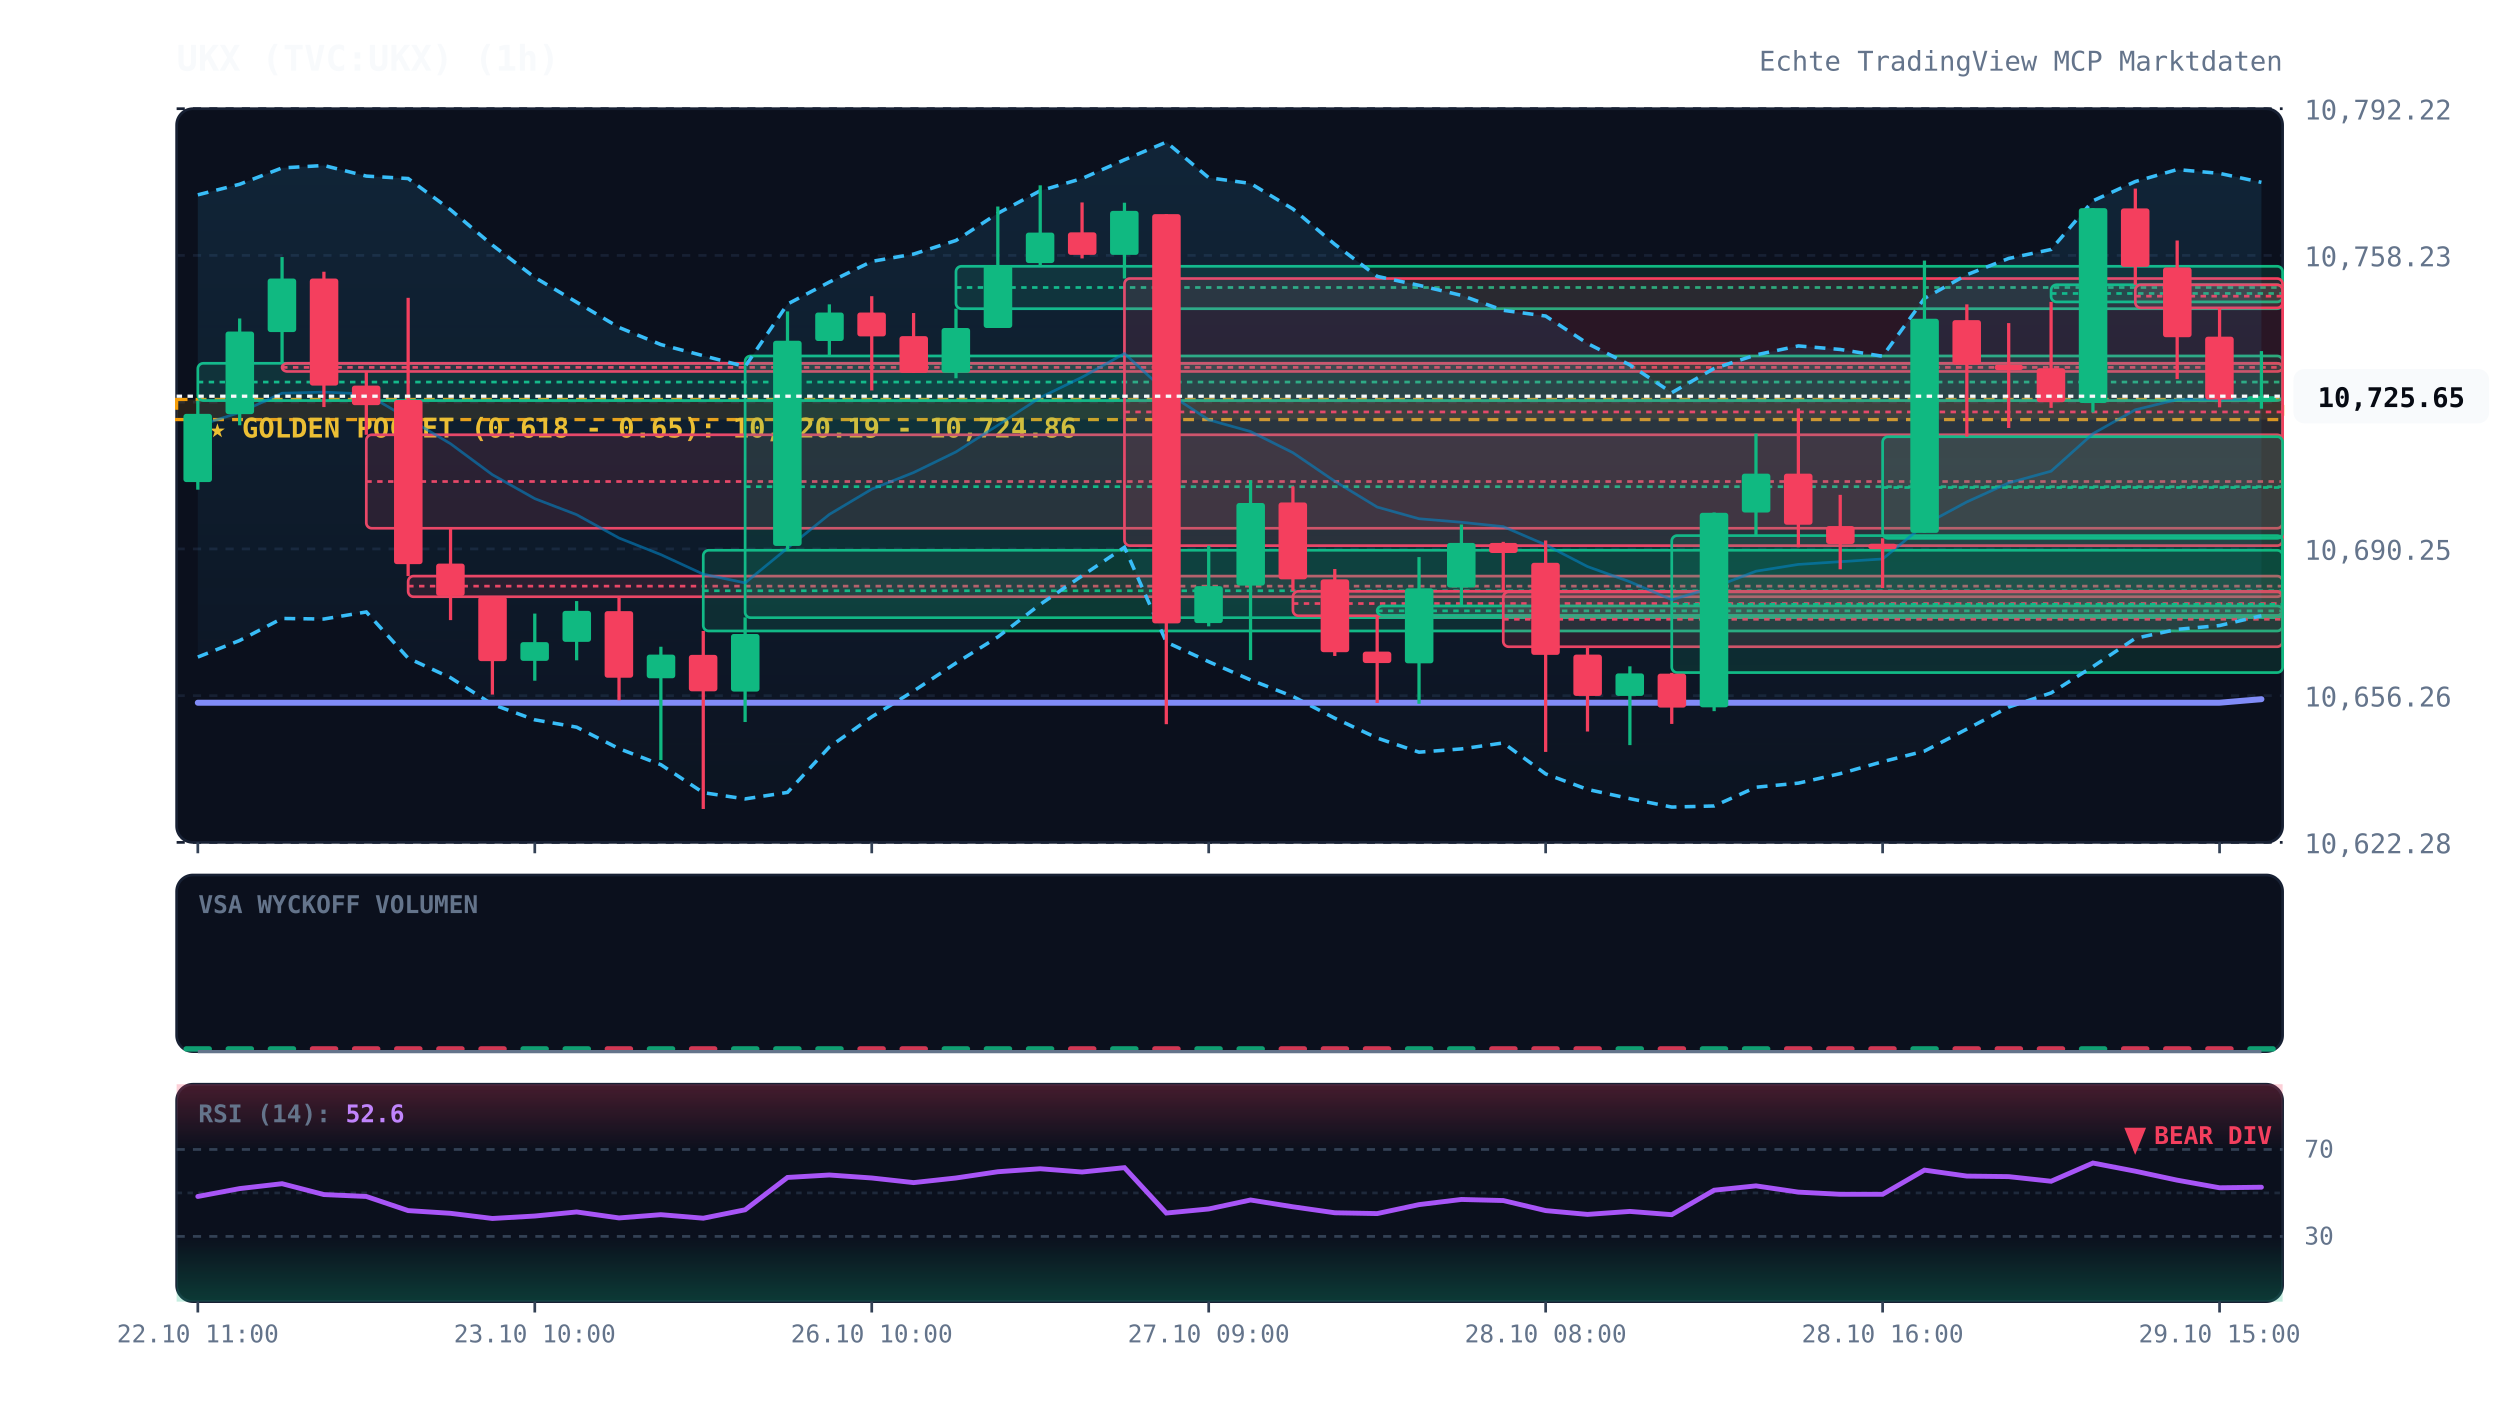
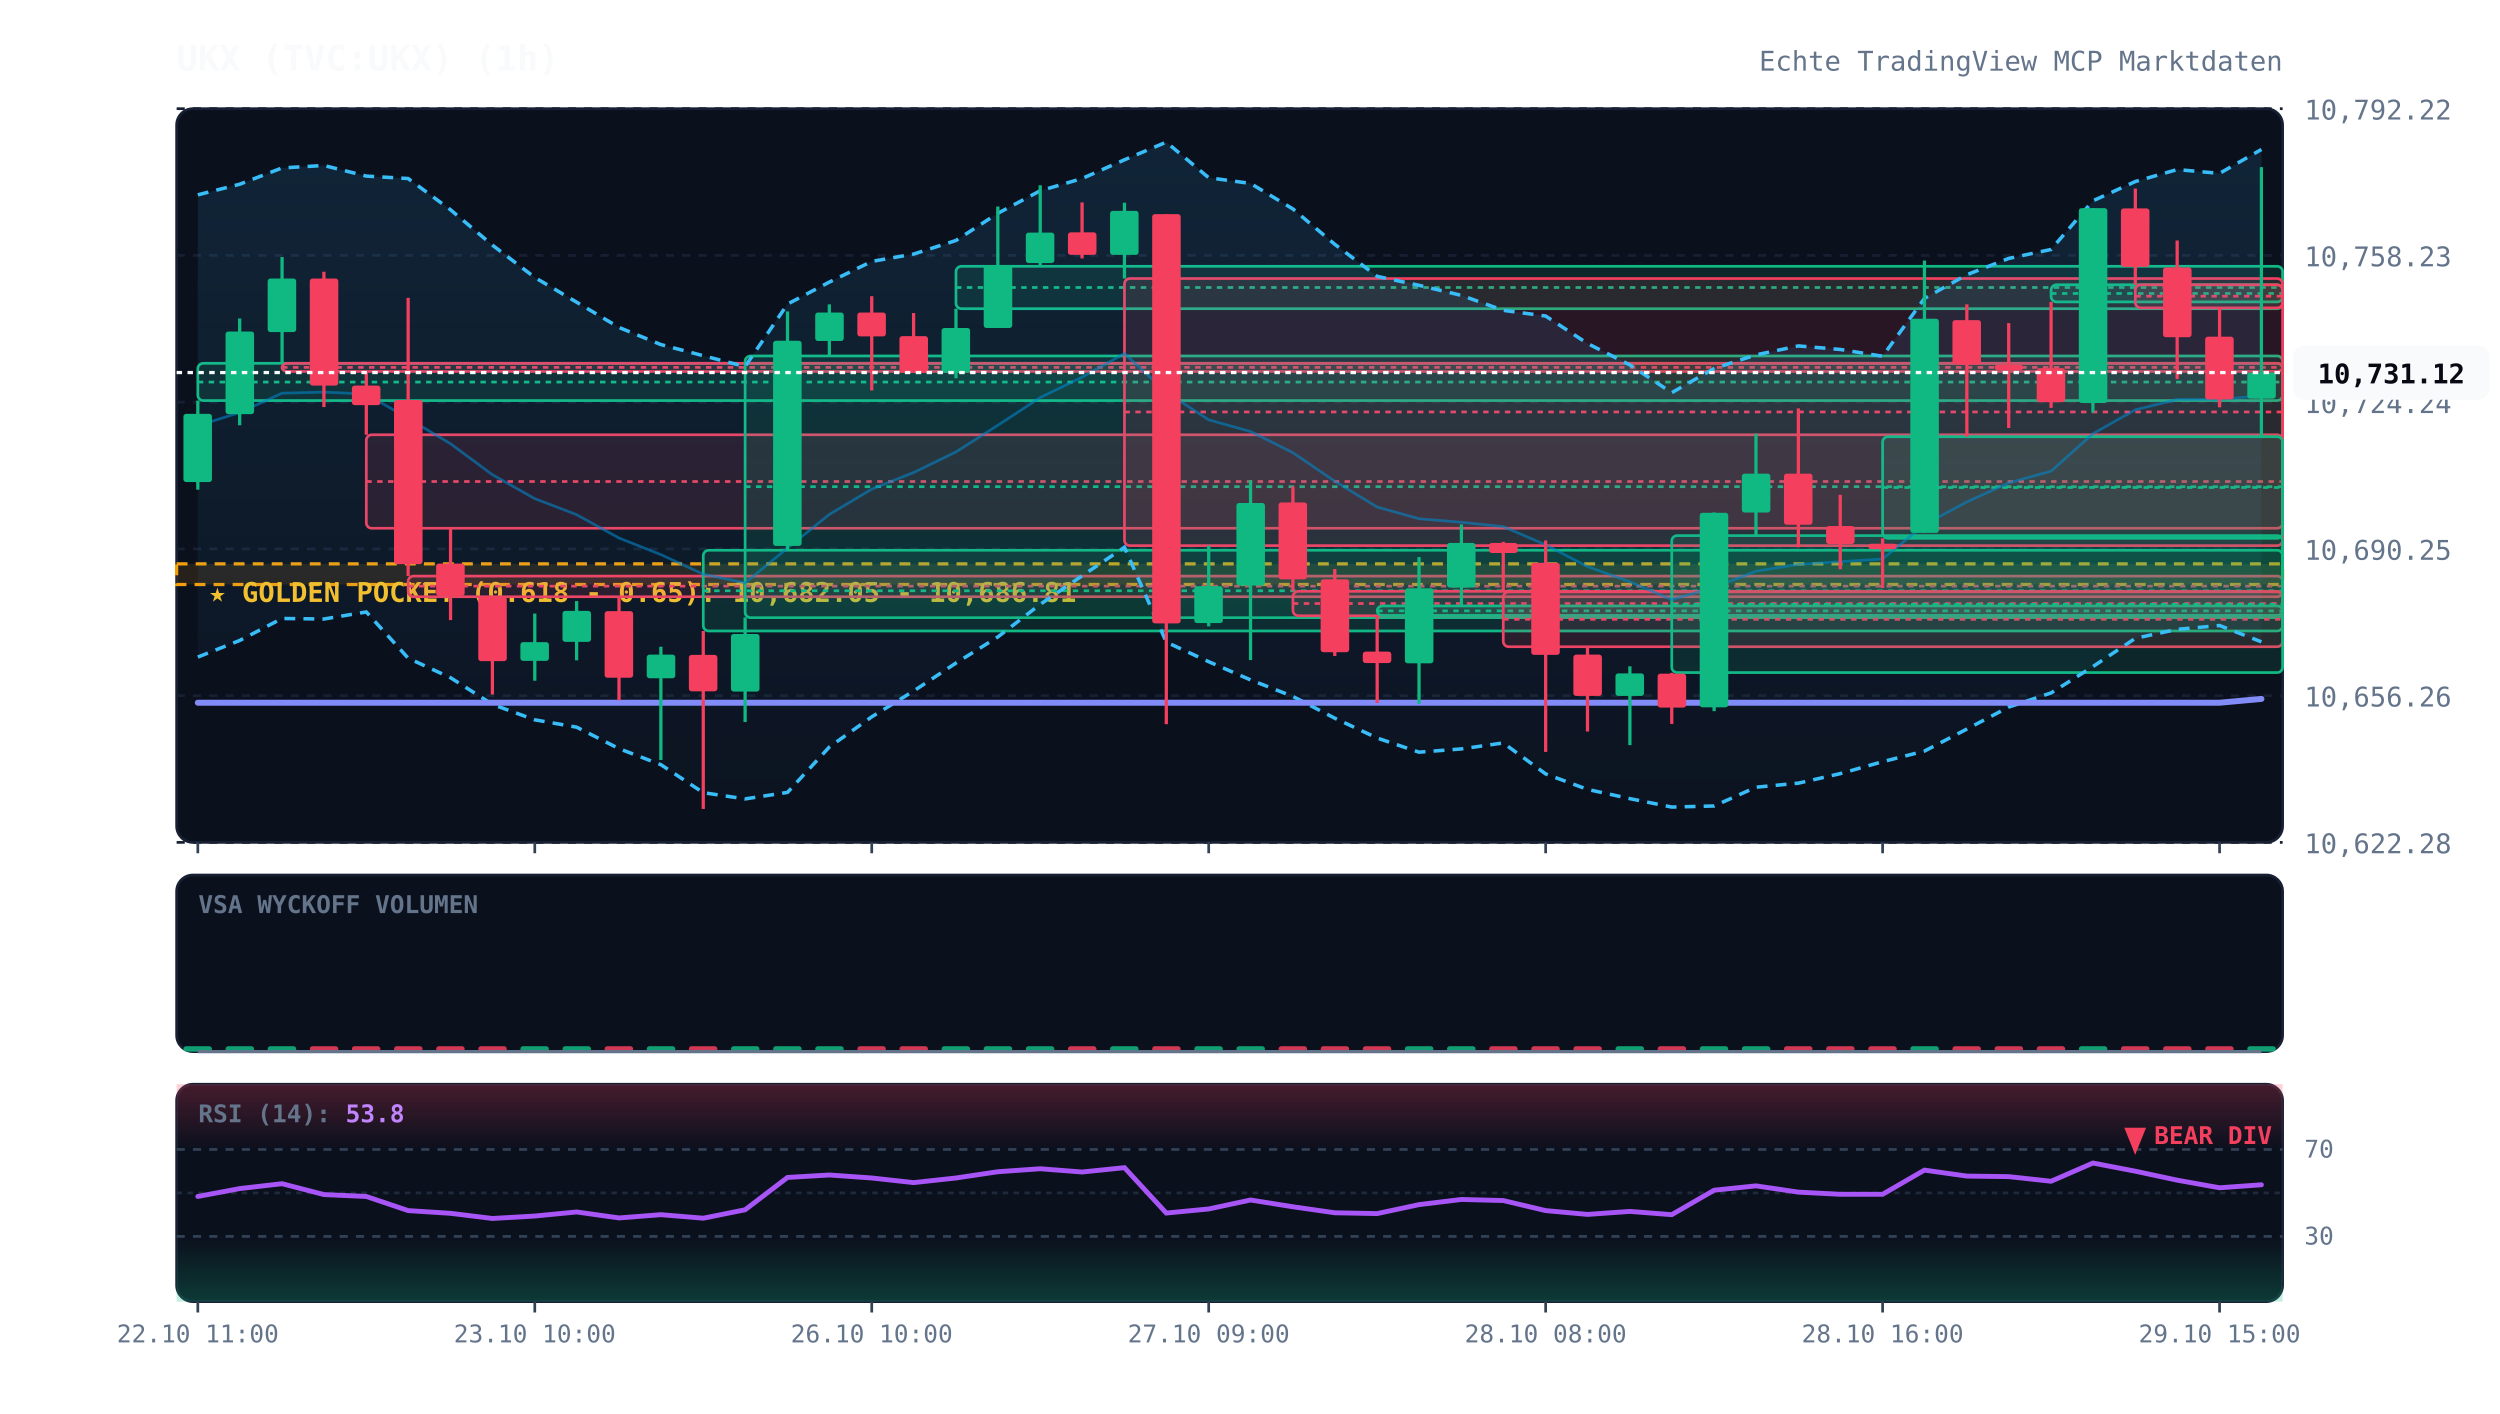
<svg xmlns="http://www.w3.org/2000/svg" viewBox="0 0 920 520" width="100%" height="100%" style="background:#070a13; font-family:'JetBrains Mono', monospace;">
  <defs>
    <linearGradient id="cloud-grad" x1="0%" y1="0%" x2="0%" y2="100%">
      <stop offset="0%" stop-color="#38bdf8" stop-opacity="0.12" />
      <stop offset="100%" stop-color="#38bdf8" stop-opacity="0.02" />
    </linearGradient>
    <linearGradient id="rsi-overbought" x1="0%" y1="0%" x2="0%" y2="100%">
      <stop offset="0%" stop-color="#f43f5e" stop-opacity="0.25" />
      <stop offset="100%" stop-color="#f43f5e" stop-opacity="0.0" />
    </linearGradient>
    <linearGradient id="rsi-oversold" x1="0%" y1="0%" x2="0%" y2="100%">
      <stop offset="0%" stop-color="#10b981" stop-opacity="0.0" />
      <stop offset="100%" stop-color="#10b981" stop-opacity="0.25" />
    </linearGradient>
  </defs>
  <rect x="65" y="40" width="775" height="270" fill="#0b101d" rx="6" stroke="#172033" stroke-width="1" />
  <rect x="65" y="322" width="775" height="65" fill="#0b101d" rx="6" stroke="#172033" stroke-width="1" />
  <rect x="65" y="399" width="775" height="80" fill="#0b101d" rx="6" stroke="#172033" stroke-width="1" />
  <line x1="65" y1="310.0" x2="840" y2="310.0" stroke="#172033" stroke-dasharray="3,3" stroke-width="1" />
  <text x="848" y="314.0" fill="#64748b" font-size="10" text-anchor="start">10,622.28</text>
  <line x1="65" y1="256.0" x2="840" y2="256.0" stroke="#172033" stroke-dasharray="3,3" stroke-width="1" />
  <text x="848" y="260.0" fill="#64748b" font-size="10" text-anchor="start">10,656.26</text>
  <line x1="65" y1="202.0" x2="840" y2="202.0" stroke="#172033" stroke-dasharray="3,3" stroke-width="1" />
  <text x="848" y="206.0" fill="#64748b" font-size="10" text-anchor="start">10,690.25</text>
  <line x1="65" y1="148.0" x2="840" y2="148.0" stroke="#172033" stroke-dasharray="3,3" stroke-width="1" />
  <text x="848" y="152.0" fill="#64748b" font-size="10" text-anchor="start">10,724.24</text>
  <line x1="65" y1="94.0" x2="840" y2="94.0" stroke="#172033" stroke-dasharray="3,3" stroke-width="1" />
  <text x="848" y="98.0" fill="#64748b" font-size="10" text-anchor="start">10,758.23</text>
  <line x1="65" y1="40.0" x2="840" y2="40.0" stroke="#172033" stroke-dasharray="3,3" stroke-width="1" />
  <text x="848" y="44.0" fill="#64748b" font-size="10" text-anchor="start">10,792.22</text>
-   <rect x="65" y="147.0" width="775" height="7.4" fill="rgba(245, 158, 11, 0.12)" stroke="#f59e0b" stroke-dasharray="4,3" stroke-width="1.2" />
-   <text x="77" y="161.0" fill="#fbbf24" font-size="10" font-weight="bold">★ GOLDEN POCKET (0.618 - 0.65): 10,720.19 - 10,724.86</text>
+   <rect x="65" y="207.5" width="775" height="7.6" fill="rgba(245, 158, 11, 0.12)" stroke="#f59e0b" stroke-dasharray="4,3" stroke-width="1.2" />
+   <text x="77" y="221.5" fill="#fbbf24" font-size="10" font-weight="bold">★ GOLDEN POCKET (0.618 - 0.65): 10,682.05 - 10,686.81</text>
  <rect x="72.8" y="133.7" width="767.2" height="13.7" fill="rgba(16, 185, 129, 0.13)" stroke="#10b981" stroke-width="1" rx="2" />
  <line x1="72.8" y1="140.6" x2="840" y2="140.6" stroke="#10b981" stroke-dasharray="2,2" stroke-width="1" />
  <rect x="103.8" y="133.7" width="736.2" height="3.0" fill="rgba(244, 63, 94, 0.13)" stroke="#f43f5e" stroke-width="1" rx="2" />
  <line x1="103.8" y1="135.2" x2="840" y2="135.2" stroke="#f43f5e" stroke-dasharray="2,2" stroke-width="1" />
  <rect x="134.8" y="160.0" width="705.2" height="34.4" fill="rgba(244, 63, 94, 0.13)" stroke="#f43f5e" stroke-width="1" rx="2" />
  <line x1="134.8" y1="177.2" x2="840" y2="177.2" stroke="#f43f5e" stroke-dasharray="2,2" stroke-width="1" />
  <rect x="150.2" y="212.0" width="689.8" height="7.6" fill="rgba(244, 63, 94, 0.13)" stroke="#f43f5e" stroke-width="1" rx="2" />
  <line x1="150.2" y1="215.7" x2="840" y2="215.7" stroke="#f43f5e" stroke-dasharray="2,2" stroke-width="1" />
  <rect x="258.8" y="202.5" width="581.2" height="29.7" fill="rgba(16, 185, 129, 0.13)" stroke="#10b981" stroke-width="1" rx="2" />
  <line x1="258.8" y1="217.4" x2="840" y2="217.4" stroke="#10b981" stroke-dasharray="2,2" stroke-width="1" />
  <rect x="274.2" y="131.0" width="565.8" height="96.3" fill="rgba(16, 185, 129, 0.13)" stroke="#10b981" stroke-width="1" rx="2" />
  <line x1="274.2" y1="179.1" x2="840" y2="179.1" stroke="#10b981" stroke-dasharray="2,2" stroke-width="1" />
  <rect x="351.8" y="98.0" width="488.2" height="15.6" fill="rgba(16, 185, 129, 0.13)" stroke="#10b981" stroke-width="1" rx="2" />
  <line x1="351.8" y1="105.8" x2="840" y2="105.8" stroke="#10b981" stroke-dasharray="2,2" stroke-width="1" />
  <rect x="413.8" y="102.5" width="426.2" height="98.3" fill="rgba(244, 63, 94, 0.13)" stroke="#f43f5e" stroke-width="1" rx="2" />
  <line x1="413.8" y1="151.6" x2="840" y2="151.6" stroke="#f43f5e" stroke-dasharray="2,2" stroke-width="1" />
  <rect x="475.8" y="217.6" width="364.2" height="9.0" fill="rgba(244, 63, 94, 0.13)" stroke="#f43f5e" stroke-width="1" rx="2" />
  <line x1="475.8" y1="222.1" x2="840" y2="222.1" stroke="#f43f5e" stroke-dasharray="2,2" stroke-width="1" />
  <rect x="506.8" y="223.0" width="333.2" height="3.5" fill="rgba(16, 185, 129, 0.13)" stroke="#10b981" stroke-width="1" rx="2" />
  <line x1="506.8" y1="224.8" x2="840" y2="224.8" stroke="#10b981" stroke-dasharray="2,2" stroke-width="1" />
  <rect x="553.2" y="217.8" width="286.8" height="20.2" fill="rgba(244, 63, 94, 0.13)" stroke="#f43f5e" stroke-width="1" rx="2" />
  <line x1="553.2" y1="227.9" x2="840" y2="227.9" stroke="#f43f5e" stroke-dasharray="2,2" stroke-width="1" />
  <rect x="615.2" y="197.1" width="224.8" height="50.4" fill="rgba(16, 185, 129, 0.13)" stroke="#10b981" stroke-width="1" rx="2" />
  <line x1="615.2" y1="222.4" x2="840" y2="222.4" stroke="#10b981" stroke-dasharray="2,2" stroke-width="1" />
  <rect x="692.8" y="160.7" width="147.2" height="37.4" fill="rgba(16, 185, 129, 0.13)" stroke="#10b981" stroke-width="1" rx="2" />
  <line x1="692.8" y1="179.4" x2="840" y2="179.4" stroke="#10b981" stroke-dasharray="2,2" stroke-width="1" />
  <rect x="754.8" y="104.8" width="85.2" height="6.3" fill="rgba(16, 185, 129, 0.13)" stroke="#10b981" stroke-width="1" rx="2" />
  <line x1="754.8" y1="108.0" x2="840" y2="108.0" stroke="#10b981" stroke-dasharray="2,2" stroke-width="1" />
  <rect x="785.8" y="104.8" width="54.2" height="8.5" fill="rgba(244, 63, 94, 0.13)" stroke="#f43f5e" stroke-width="1" rx="2" />
  <line x1="785.8" y1="109.0" x2="840" y2="109.0" stroke="#f43f5e" stroke-dasharray="2,2" stroke-width="1" />
-   <polygon points="72.8,71.7 88.2,67.8 103.8,61.8 119.2,60.9 134.8,64.8 150.2,65.7 165.8,77.2 181.2,90.2 196.8,102.1 212.2,111.2 227.8,120.5 243.2,126.8 258.8,130.9 274.2,134.9 289.8,111.9 305.2,103.8 320.8,96.2 336.2,93.5 351.8,88.5 367.2,78.5 382.8,70.2 398.2,65.7 413.8,58.8 429.2,52.3 444.8,65.4 460.2,67.5 475.8,76.9 491.2,89.9 506.8,101.7 522.2,105.0 537.8,108.7 553.2,114.2 568.8,116.3 584.2,126.4 599.8,134.3 615.2,144.5 630.8,135.6 646.2,130.6 661.8,127.3 677.2,128.6 692.8,131.1 708.2,109.8 723.8,101.1 739.2,95.1 754.8,91.8 770.2,73.9 785.8,66.8 801.2,62.4 816.8,63.8 832.2,67.1 832.2,226.6 816.8,230.2 801.2,231.6 785.8,234.9 770.2,245.3 754.8,255.0 739.2,260.2 723.8,268.3 708.2,276.4 692.8,280.3 677.2,284.7 661.8,288.2 646.2,289.7 630.8,296.6 615.2,297.0 599.8,293.9 584.2,290.5 568.8,284.8 553.2,273.4 537.8,275.6 522.2,276.8 506.8,271.6 491.2,264.3 475.8,256.3 460.2,250.2 444.8,243.5 429.2,236.3 413.8,201.4 398.2,211.9 382.8,222.4 367.2,234.4 351.8,244.0 336.2,254.3 320.8,263.8 305.2,274.9 289.8,291.6 274.2,294.0 258.8,291.7 243.2,281.4 227.8,275.5 212.2,267.6 196.8,264.9 181.2,259.2 165.8,249.4 150.2,242.2 134.8,225.2 119.2,227.8 103.8,227.6 88.2,235.7 72.8,241.8" fill="url(#cloud-grad)" />
-   <polyline points="72.8,71.7 88.2,67.8 103.8,61.8 119.2,60.9 134.8,64.8 150.2,65.7 165.8,77.2 181.2,90.2 196.8,102.1 212.2,111.2 227.8,120.5 243.2,126.8 258.8,130.9 274.2,134.9 289.8,111.9 305.2,103.8 320.8,96.2 336.2,93.5 351.8,88.5 367.2,78.5 382.8,70.2 398.2,65.7 413.8,58.8 429.2,52.3 444.8,65.4 460.2,67.5 475.8,76.9 491.2,89.9 506.8,101.7 522.2,105.0 537.8,108.7 553.2,114.2 568.8,116.3 584.2,126.4 599.8,134.3 615.2,144.5 630.8,135.6 646.2,130.6 661.8,127.3 677.2,128.6 692.8,131.1 708.2,109.8 723.8,101.1 739.2,95.1 754.8,91.8 770.2,73.9 785.8,66.8 801.2,62.4 816.8,63.8 832.2,67.1" fill="none" stroke="#38bdf8" stroke-width="1.3" stroke-dasharray="4,3" />
-   <polyline points="72.8,241.8 88.2,235.7 103.8,227.6 119.2,227.8 134.8,225.2 150.2,242.2 165.8,249.4 181.2,259.2 196.8,264.9 212.2,267.6 227.8,275.5 243.2,281.4 258.8,291.7 274.2,294.0 289.8,291.6 305.2,274.9 320.8,263.8 336.2,254.3 351.8,244.0 367.2,234.4 382.8,222.4 398.2,211.9 413.8,201.4 429.2,236.3 444.8,243.5 460.2,250.2 475.8,256.3 491.2,264.3 506.8,271.6 522.2,276.8 537.8,275.6 553.2,273.4 568.8,284.8 584.2,290.5 599.8,293.9 615.2,297.0 630.8,296.6 646.2,289.7 661.8,288.2 677.2,284.7 692.8,280.3 708.2,276.4 723.8,268.3 739.2,260.2 754.8,255.0 770.2,245.3 785.8,234.9 801.2,231.6 816.8,230.2 832.2,226.6" fill="none" stroke="#38bdf8" stroke-width="1.3" stroke-dasharray="4,3" />
-   <polyline points="72.8,156.7 88.2,151.8 103.8,144.7 119.2,144.3 134.8,145.0 150.2,154.0 165.8,163.3 181.2,174.7 196.8,183.5 212.2,189.4 227.8,198.0 243.2,204.1 258.8,211.3 274.2,214.5 289.8,201.7 305.2,189.3 320.8,180.0 336.2,173.9 351.8,166.3 367.2,156.5 382.8,146.3 398.2,138.8 413.8,130.1 429.2,144.3 444.8,154.5 460.2,158.8 475.8,166.6 491.2,177.1 506.8,186.6 522.2,190.9 537.8,192.2 553.2,193.8 568.8,200.5 584.2,208.5 599.8,214.1 615.2,220.7 630.8,216.1 646.2,210.2 661.8,207.7 677.2,206.7 692.8,205.7 708.2,193.1 723.8,184.7 739.2,177.7 754.8,173.4 770.2,159.6 785.8,150.8 801.2,147.0 816.8,147.0 832.2,146.8" fill="none" stroke="#0284c7" stroke-width="1.0" stroke-opacity="0.6" />
-   <polyline points="72.8,258.6 88.2,258.6 103.8,258.6 119.2,258.6 134.8,258.6 150.2,258.6 165.8,258.6 181.2,258.6 196.8,258.6 212.2,258.6 227.8,258.6 243.2,258.6 258.8,258.6 274.2,258.6 289.8,258.6 305.2,258.6 320.8,258.6 336.2,258.6 351.8,258.6 367.2,258.6 382.8,258.6 398.2,258.6 413.8,258.6 429.2,258.6 444.8,258.6 460.2,258.6 475.8,258.6 491.2,258.6 506.8,258.6 522.2,258.6 537.8,258.6 553.2,258.6 568.8,258.6 584.2,258.6 599.8,258.6 615.2,258.6 630.8,258.6 646.2,258.6 661.8,258.6 677.2,258.6 692.8,258.6 708.2,258.6 723.8,258.6 739.2,258.6 754.8,258.6 770.2,258.6 785.8,258.6 801.2,258.6 816.8,258.6 832.2,257.3" fill="none" stroke="#818cf8" stroke-width="2.2" stroke-linecap="round" />
+   <polygon points="72.8,71.7 88.2,67.8 103.8,61.8 119.2,60.9 134.8,64.8 150.2,65.7 165.8,77.2 181.2,90.2 196.8,102.1 212.2,111.2 227.8,120.5 243.2,126.8 258.8,130.9 274.2,134.9 289.8,111.9 305.2,103.8 320.8,96.2 336.2,93.5 351.8,88.5 367.2,78.5 382.8,70.2 398.2,65.7 413.8,58.8 429.2,52.3 444.8,65.4 460.2,67.5 475.8,76.9 491.2,89.9 506.8,101.7 522.2,105.0 537.8,108.7 553.2,114.2 568.8,116.3 584.2,126.4 599.8,134.3 615.2,144.5 630.8,135.6 646.2,130.6 661.8,127.3 677.2,128.6 692.8,131.1 708.2,109.8 723.8,101.1 739.2,95.1 754.8,91.8 770.2,73.9 785.8,66.8 801.2,62.4 816.8,63.8 832.2,55.0 832.2,236.2 816.8,230.2 801.2,231.6 785.8,234.9 770.2,245.3 754.8,255.0 739.2,260.2 723.8,268.3 708.2,276.4 692.8,280.3 677.2,284.7 661.8,288.2 646.2,289.7 630.8,296.6 615.2,297.0 599.8,293.9 584.2,290.5 568.8,284.8 553.2,273.4 537.8,275.6 522.2,276.8 506.8,271.6 491.2,264.3 475.8,256.3 460.2,250.2 444.8,243.5 429.2,236.3 413.8,201.4 398.2,211.9 382.8,222.4 367.2,234.4 351.8,244.0 336.2,254.3 320.8,263.8 305.2,274.9 289.8,291.6 274.2,294.0 258.8,291.7 243.2,281.4 227.8,275.5 212.2,267.6 196.8,264.9 181.2,259.2 165.8,249.4 150.2,242.2 134.8,225.2 119.2,227.8 103.8,227.6 88.2,235.7 72.8,241.8" fill="url(#cloud-grad)" />
+   <polyline points="72.8,71.7 88.2,67.8 103.8,61.8 119.2,60.9 134.8,64.8 150.2,65.7 165.8,77.2 181.2,90.2 196.8,102.1 212.2,111.2 227.8,120.5 243.2,126.8 258.8,130.9 274.2,134.9 289.8,111.9 305.2,103.8 320.8,96.2 336.2,93.5 351.8,88.5 367.2,78.5 382.8,70.2 398.2,65.7 413.8,58.8 429.2,52.3 444.8,65.4 460.2,67.5 475.8,76.9 491.2,89.9 506.8,101.7 522.2,105.0 537.8,108.7 553.2,114.2 568.8,116.3 584.2,126.4 599.8,134.3 615.2,144.5 630.8,135.6 646.2,130.6 661.8,127.3 677.2,128.6 692.8,131.1 708.2,109.8 723.8,101.1 739.2,95.1 754.8,91.8 770.2,73.9 785.8,66.8 801.2,62.4 816.8,63.8 832.2,55.0" fill="none" stroke="#38bdf8" stroke-width="1.3" stroke-dasharray="4,3" />
+   <polyline points="72.8,241.8 88.2,235.7 103.8,227.6 119.2,227.8 134.8,225.2 150.2,242.2 165.8,249.4 181.2,259.2 196.8,264.9 212.2,267.6 227.8,275.5 243.2,281.4 258.8,291.7 274.2,294.0 289.8,291.6 305.2,274.9 320.8,263.8 336.2,254.3 351.8,244.0 367.2,234.4 382.8,222.4 398.2,211.9 413.8,201.4 429.2,236.3 444.8,243.5 460.2,250.2 475.8,256.3 491.2,264.3 506.8,271.6 522.2,276.8 537.8,275.6 553.2,273.4 568.8,284.8 584.2,290.5 599.8,293.9 615.2,297.0 630.8,296.6 646.2,289.7 661.8,288.2 677.2,284.7 692.8,280.3 708.2,276.4 723.8,268.3 739.2,260.2 754.8,255.0 770.2,245.3 785.8,234.9 801.2,231.6 816.8,230.2 832.2,236.2" fill="none" stroke="#38bdf8" stroke-width="1.3" stroke-dasharray="4,3" />
+   <polyline points="72.8,156.7 88.2,151.8 103.8,144.7 119.2,144.3 134.8,145.0 150.2,154.0 165.8,163.3 181.2,174.7 196.8,183.5 212.2,189.4 227.8,198.0 243.2,204.1 258.8,211.3 274.2,214.5 289.8,201.7 305.2,189.3 320.8,180.0 336.2,173.9 351.8,166.3 367.2,156.5 382.8,146.3 398.2,138.8 413.8,130.1 429.2,144.3 444.8,154.5 460.2,158.8 475.8,166.6 491.2,177.1 506.8,186.6 522.2,190.9 537.8,192.2 553.2,193.8 568.8,200.5 584.2,208.5 599.8,214.1 615.2,220.7 630.8,216.1 646.2,210.2 661.8,207.7 677.2,206.7 692.8,205.7 708.2,193.1 723.8,184.7 739.2,177.7 754.8,173.4 770.2,159.6 785.8,150.8 801.2,147.0 816.8,147.0 832.2,145.6" fill="none" stroke="#0284c7" stroke-width="1.0" stroke-opacity="0.6" />
+   <polyline points="72.8,258.6 88.2,258.6 103.8,258.6 119.2,258.6 134.8,258.6 150.2,258.6 165.8,258.6 181.2,258.6 196.8,258.6 212.2,258.6 227.8,258.6 243.2,258.6 258.8,258.6 274.2,258.6 289.8,258.6 305.2,258.6 320.8,258.6 336.2,258.6 351.8,258.6 367.2,258.6 382.8,258.6 398.2,258.6 413.8,258.6 429.2,258.6 444.8,258.6 460.2,258.6 475.8,258.6 491.2,258.6 506.8,258.6 522.2,258.6 537.8,258.6 553.2,258.6 568.8,258.6 584.2,258.6 599.8,258.6 615.2,258.6 630.8,258.6 646.2,258.6 661.8,258.6 677.2,258.6 692.8,258.6 708.2,258.6 723.8,258.6 739.2,258.6 754.8,258.6 770.2,258.6 785.8,258.6 801.2,258.6 816.8,258.6 832.2,257.2" fill="none" stroke="#818cf8" stroke-width="2.2" stroke-linecap="round" />
  <line x1="72.8" y1="147.4" x2="72.8" y2="180.2" stroke="#10b981" stroke-width="1.2" />
  <rect x="67.5" y="152.3" width="10.5" height="25.1" fill="#10b981" rx="1" />
  <line x1="88.2" y1="117.2" x2="88.2" y2="156.5" stroke="#10b981" stroke-width="1.2" />
  <rect x="83.0" y="122.0" width="10.5" height="30.4" fill="#10b981" rx="1" />
  <line x1="103.8" y1="94.6" x2="103.8" y2="133.7" stroke="#10b981" stroke-width="1.2" />
  <rect x="98.5" y="102.5" width="10.5" height="19.7" fill="#10b981" rx="1" />
  <line x1="119.2" y1="100.0" x2="119.2" y2="149.8" stroke="#f43f5e" stroke-width="1.2" />
  <rect x="114.0" y="102.5" width="10.5" height="39.4" fill="#f43f5e" rx="1" />
  <line x1="134.8" y1="136.7" x2="134.8" y2="160.0" stroke="#f43f5e" stroke-width="1.2" />
  <rect x="129.5" y="141.9" width="10.5" height="7.2" fill="#f43f5e" rx="1" />
  <line x1="150.2" y1="109.6" x2="150.2" y2="212.0" stroke="#f43f5e" stroke-width="1.2" />
  <rect x="145.0" y="147.2" width="10.5" height="60.4" fill="#f43f5e" rx="1" />
  <line x1="165.8" y1="194.4" x2="165.8" y2="228.2" stroke="#f43f5e" stroke-width="1.2" />
  <rect x="160.5" y="207.4" width="10.5" height="11.9" fill="#f43f5e" rx="1" />
  <line x1="181.2" y1="219.5" x2="181.2" y2="255.6" stroke="#f43f5e" stroke-width="1.2" />
  <rect x="176.0" y="219.6" width="10.5" height="23.7" fill="#f43f5e" rx="1" />
  <line x1="196.8" y1="225.8" x2="196.8" y2="250.5" stroke="#10b981" stroke-width="1.2" />
  <rect x="191.5" y="236.3" width="10.5" height="6.9" fill="#10b981" rx="1" />
  <line x1="212.2" y1="221.2" x2="212.2" y2="243.0" stroke="#10b981" stroke-width="1.2" />
  <rect x="207.0" y="224.8" width="10.5" height="11.4" fill="#10b981" rx="1" />
  <line x1="227.8" y1="219.5" x2="227.8" y2="257.7" stroke="#f43f5e" stroke-width="1.2" />
  <rect x="222.5" y="224.9" width="10.5" height="24.5" fill="#f43f5e" rx="1" />
  <line x1="243.2" y1="238.0" x2="243.2" y2="279.7" stroke="#10b981" stroke-width="1.2" />
  <rect x="238.0" y="240.9" width="10.5" height="8.7" fill="#10b981" rx="1" />
  <line x1="258.8" y1="232.2" x2="258.8" y2="297.7" stroke="#f43f5e" stroke-width="1.2" />
  <rect x="253.5" y="241.0" width="10.5" height="13.4" fill="#f43f5e" rx="1" />
  <line x1="274.2" y1="227.2" x2="274.2" y2="265.7" stroke="#10b981" stroke-width="1.2" />
  <rect x="269.0" y="233.3" width="10.5" height="21.2" fill="#10b981" rx="1" />
  <line x1="289.8" y1="114.6" x2="289.8" y2="202.5" stroke="#10b981" stroke-width="1.2" />
  <rect x="284.5" y="125.4" width="10.5" height="75.5" fill="#10b981" rx="1" />
  <line x1="305.2" y1="112.0" x2="305.2" y2="131.0" stroke="#10b981" stroke-width="1.2" />
  <rect x="300.0" y="115.0" width="10.5" height="10.5" fill="#10b981" rx="1" />
  <line x1="320.8" y1="109.0" x2="320.8" y2="143.7" stroke="#f43f5e" stroke-width="1.2" />
  <rect x="315.5" y="115.0" width="10.5" height="8.8" fill="#f43f5e" rx="1" />
  <line x1="336.2" y1="115.2" x2="336.2" y2="137.2" stroke="#f43f5e" stroke-width="1.2" />
  <rect x="331.0" y="123.7" width="10.5" height="13.5" fill="#f43f5e" rx="1" />
  <line x1="351.8" y1="113.6" x2="351.8" y2="139.2" stroke="#10b981" stroke-width="1.2" />
  <rect x="346.5" y="120.7" width="10.5" height="16.5" fill="#10b981" rx="1" />
  <line x1="367.2" y1="76.0" x2="367.2" y2="120.6" stroke="#10b981" stroke-width="1.2" />
  <rect x="362.0" y="97.6" width="10.5" height="23.1" fill="#10b981" rx="1" />
  <line x1="382.8" y1="68.2" x2="382.8" y2="98.0" stroke="#10b981" stroke-width="1.2" />
  <rect x="377.5" y="85.6" width="10.5" height="11.2" fill="#10b981" rx="1" />
  <line x1="398.2" y1="74.5" x2="398.2" y2="95.1" stroke="#f43f5e" stroke-width="1.2" />
  <rect x="393.0" y="85.5" width="10.5" height="8.3" fill="#f43f5e" rx="1" />
  <line x1="413.8" y1="74.6" x2="413.8" y2="102.5" stroke="#10b981" stroke-width="1.2" />
  <rect x="408.5" y="77.6" width="10.5" height="16.2" fill="#10b981" rx="1" />
  <line x1="429.2" y1="78.8" x2="429.2" y2="266.5" stroke="#f43f5e" stroke-width="1.2" />
  <rect x="424.0" y="78.8" width="10.5" height="150.6" fill="#f43f5e" rx="1" />
  <line x1="444.8" y1="200.8" x2="444.8" y2="230.5" stroke="#10b981" stroke-width="1.2" />
  <rect x="439.5" y="215.7" width="10.5" height="13.6" fill="#10b981" rx="1" />
  <line x1="460.2" y1="176.7" x2="460.2" y2="242.9" stroke="#10b981" stroke-width="1.2" />
  <rect x="455.0" y="185.1" width="10.5" height="30.4" fill="#10b981" rx="1" />
  <line x1="475.8" y1="179.0" x2="475.8" y2="217.6" stroke="#f43f5e" stroke-width="1.2" />
  <rect x="470.5" y="184.9" width="10.5" height="28.3" fill="#f43f5e" rx="1" />
  <line x1="491.2" y1="209.4" x2="491.2" y2="241.4" stroke="#f43f5e" stroke-width="1.2" />
  <rect x="486.0" y="213.2" width="10.5" height="26.8" fill="#f43f5e" rx="1" />
  <line x1="506.8" y1="226.6" x2="506.8" y2="258.7" stroke="#f43f5e" stroke-width="1.2" />
  <rect x="501.5" y="239.8" width="10.5" height="4.2" fill="#f43f5e" rx="1" />
  <line x1="522.2" y1="205.0" x2="522.2" y2="259.0" stroke="#10b981" stroke-width="1.2" />
  <rect x="517.0" y="216.5" width="10.5" height="27.6" fill="#10b981" rx="1" />
  <line x1="537.8" y1="193.0" x2="537.8" y2="223.0" stroke="#10b981" stroke-width="1.2" />
  <rect x="532.5" y="199.8" width="10.5" height="16.4" fill="#10b981" rx="1" />
  <line x1="553.2" y1="199.4" x2="553.2" y2="217.8" stroke="#f43f5e" stroke-width="1.2" />
  <rect x="548.0" y="199.8" width="10.5" height="3.7" fill="#f43f5e" rx="1" />
  <line x1="568.8" y1="198.9" x2="568.8" y2="276.7" stroke="#f43f5e" stroke-width="1.2" />
  <rect x="563.5" y="207.1" width="10.5" height="33.9" fill="#f43f5e" rx="1" />
  <line x1="584.2" y1="238.0" x2="584.2" y2="269.2" stroke="#f43f5e" stroke-width="1.2" />
  <rect x="579.0" y="240.9" width="10.5" height="15.2" fill="#f43f5e" rx="1" />
  <line x1="599.8" y1="245.2" x2="599.8" y2="274.2" stroke="#10b981" stroke-width="1.2" />
  <rect x="594.5" y="247.8" width="10.5" height="8.3" fill="#10b981" rx="1" />
  <line x1="615.2" y1="247.6" x2="615.2" y2="266.4" stroke="#f43f5e" stroke-width="1.2" />
  <rect x="610.0" y="247.9" width="10.5" height="12.5" fill="#f43f5e" rx="1" />
  <line x1="630.8" y1="188.6" x2="630.8" y2="261.7" stroke="#10b981" stroke-width="1.2" />
  <rect x="625.5" y="188.7" width="10.5" height="71.6" fill="#10b981" rx="1" />
  <line x1="646.2" y1="159.6" x2="646.2" y2="197.1" stroke="#10b981" stroke-width="1.2" />
  <rect x="641.0" y="174.3" width="10.5" height="14.3" fill="#10b981" rx="1" />
  <line x1="661.8" y1="150.3" x2="661.8" y2="201.4" stroke="#f43f5e" stroke-width="1.2" />
  <rect x="656.5" y="174.3" width="10.5" height="18.8" fill="#f43f5e" rx="1" />
  <line x1="677.2" y1="182.1" x2="677.2" y2="209.5" stroke="#f43f5e" stroke-width="1.2" />
  <rect x="672.0" y="193.6" width="10.5" height="6.6" fill="#f43f5e" rx="1" />
  <line x1="692.8" y1="198.1" x2="692.8" y2="216.4" stroke="#f43f5e" stroke-width="1.2" />
  <rect x="687.5" y="200.1" width="10.5" height="2.0" fill="#f43f5e" rx="1" />
  <line x1="708.2" y1="95.9" x2="708.2" y2="196.0" stroke="#10b981" stroke-width="1.2" />
  <rect x="703.0" y="117.3" width="10.5" height="78.8" fill="#10b981" rx="1" />
  <line x1="723.8" y1="112.0" x2="723.8" y2="160.7" stroke="#f43f5e" stroke-width="1.2" />
  <rect x="718.5" y="117.8" width="10.5" height="16.4" fill="#f43f5e" rx="1" />
  <line x1="739.2" y1="118.9" x2="739.2" y2="157.5" stroke="#f43f5e" stroke-width="1.2" />
  <rect x="734.0" y="134.2" width="10.5" height="2.0" fill="#f43f5e" rx="1" />
  <line x1="754.8" y1="111.1" x2="754.8" y2="150.1" stroke="#f43f5e" stroke-width="1.2" />
  <rect x="749.5" y="135.5" width="10.5" height="12.5" fill="#f43f5e" rx="1" />
  <line x1="770.2" y1="76.6" x2="770.2" y2="151.8" stroke="#10b981" stroke-width="1.2" />
  <rect x="765.0" y="76.6" width="10.5" height="71.7" fill="#10b981" rx="1" />
  <line x1="785.8" y1="69.4" x2="785.8" y2="104.8" stroke="#f43f5e" stroke-width="1.2" />
  <rect x="780.5" y="76.7" width="10.5" height="21.5" fill="#f43f5e" rx="1" />
  <line x1="801.2" y1="88.5" x2="801.2" y2="139.5" stroke="#f43f5e" stroke-width="1.2" />
  <rect x="796.0" y="98.4" width="10.5" height="25.7" fill="#f43f5e" rx="1" />
  <line x1="816.8" y1="113.3" x2="816.8" y2="149.9" stroke="#f43f5e" stroke-width="1.2" />
  <rect x="811.5" y="123.9" width="10.5" height="23.1" fill="#f43f5e" rx="1" />
-   <line x1="832.2" y1="129.2" x2="832.2" y2="150.4" stroke="#10b981" stroke-width="1.2" />
-   <rect x="827.0" y="145.8" width="10.5" height="2.0" fill="#10b981" rx="1" />
-   <line x1="65" y1="145.8" x2="840" y2="145.8" stroke="#f8fafc" stroke-width="1.2" stroke-dasharray="2,2" />
-   <rect x="844" y="135.8" width="72" height="20" fill="#f8fafc" rx="4" />
-   <text x="880" y="149.8" fill="#070a13" font-size="10" font-weight="bold" text-anchor="middle">10,725.65</text>
+   <line x1="832.2" y1="61.5" x2="832.2" y2="161.2" stroke="#10b981" stroke-width="1.2" />
+   <rect x="827.0" y="137.1" width="10.5" height="9.6" fill="#10b981" rx="1" />
+   <line x1="65" y1="137.1" x2="840" y2="137.1" stroke="#f8fafc" stroke-width="1.2" stroke-dasharray="2,2" />
+   <rect x="844" y="127.1" width="72" height="20" fill="#f8fafc" rx="4" />
+   <text x="880" y="141.1" fill="#070a13" font-size="10" font-weight="bold" text-anchor="middle">10,731.12</text>
  <text x="73" y="336" fill="#64748b" font-size="9" font-weight="bold">VSA WYCKOFF VOLUMEN</text>
  <rect x="67.5" y="385.0" width="10.5" height="2.0" fill="#10b981" opacity="0.85" rx="1" />
  <rect x="83.0" y="385.0" width="10.5" height="2.0" fill="#10b981" opacity="0.85" rx="1" />
  <rect x="98.5" y="385.0" width="10.5" height="2.0" fill="#10b981" opacity="0.85" rx="1" />
  <rect x="114.0" y="385.0" width="10.5" height="2.0" fill="#f43f5e" opacity="0.85" rx="1" />
  <rect x="129.5" y="385.0" width="10.5" height="2.0" fill="#f43f5e" opacity="0.85" rx="1" />
  <rect x="145.0" y="385.0" width="10.5" height="2.0" fill="#f43f5e" opacity="0.85" rx="1" />
  <rect x="160.5" y="385.0" width="10.5" height="2.0" fill="#f43f5e" opacity="0.85" rx="1" />
  <rect x="176.0" y="385.0" width="10.5" height="2.0" fill="#f43f5e" opacity="0.85" rx="1" />
  <rect x="191.5" y="385.0" width="10.5" height="2.0" fill="#10b981" opacity="0.85" rx="1" />
  <rect x="207.0" y="385.0" width="10.5" height="2.0" fill="#10b981" opacity="0.85" rx="1" />
  <rect x="222.5" y="385.0" width="10.5" height="2.0" fill="#f43f5e" opacity="0.85" rx="1" />
  <rect x="238.0" y="385.0" width="10.5" height="2.0" fill="#10b981" opacity="0.85" rx="1" />
  <rect x="253.5" y="385.0" width="10.5" height="2.0" fill="#f43f5e" opacity="0.85" rx="1" />
  <rect x="269.0" y="385.0" width="10.5" height="2.0" fill="#10b981" opacity="0.85" rx="1" />
  <rect x="284.5" y="385.0" width="10.5" height="2.0" fill="#10b981" opacity="0.85" rx="1" />
  <rect x="300.0" y="385.0" width="10.5" height="2.0" fill="#10b981" opacity="0.85" rx="1" />
  <rect x="315.5" y="385.0" width="10.5" height="2.0" fill="#f43f5e" opacity="0.85" rx="1" />
  <rect x="331.0" y="385.0" width="10.5" height="2.0" fill="#f43f5e" opacity="0.85" rx="1" />
  <rect x="346.5" y="385.0" width="10.5" height="2.0" fill="#10b981" opacity="0.85" rx="1" />
  <rect x="362.0" y="385.0" width="10.5" height="2.0" fill="#10b981" opacity="0.85" rx="1" />
  <rect x="377.5" y="385.0" width="10.5" height="2.0" fill="#10b981" opacity="0.85" rx="1" />
  <rect x="393.0" y="385.0" width="10.5" height="2.0" fill="#f43f5e" opacity="0.85" rx="1" />
  <rect x="408.5" y="385.0" width="10.5" height="2.0" fill="#10b981" opacity="0.85" rx="1" />
  <rect x="424.0" y="385.0" width="10.5" height="2.0" fill="#f43f5e" opacity="0.85" rx="1" />
  <rect x="439.5" y="385.0" width="10.5" height="2.0" fill="#10b981" opacity="0.85" rx="1" />
  <rect x="455.0" y="385.0" width="10.5" height="2.0" fill="#10b981" opacity="0.85" rx="1" />
  <rect x="470.5" y="385.0" width="10.5" height="2.0" fill="#f43f5e" opacity="0.85" rx="1" />
  <rect x="486.0" y="385.0" width="10.5" height="2.0" fill="#f43f5e" opacity="0.85" rx="1" />
  <rect x="501.5" y="385.0" width="10.5" height="2.0" fill="#f43f5e" opacity="0.85" rx="1" />
  <rect x="517.0" y="385.0" width="10.5" height="2.0" fill="#10b981" opacity="0.85" rx="1" />
  <rect x="532.5" y="385.0" width="10.5" height="2.0" fill="#10b981" opacity="0.85" rx="1" />
  <rect x="548.0" y="385.0" width="10.5" height="2.0" fill="#f43f5e" opacity="0.85" rx="1" />
  <rect x="563.5" y="385.0" width="10.5" height="2.0" fill="#f43f5e" opacity="0.85" rx="1" />
  <rect x="579.0" y="385.0" width="10.5" height="2.0" fill="#f43f5e" opacity="0.85" rx="1" />
  <rect x="594.5" y="385.0" width="10.5" height="2.0" fill="#10b981" opacity="0.85" rx="1" />
  <rect x="610.0" y="385.0" width="10.5" height="2.0" fill="#f43f5e" opacity="0.85" rx="1" />
  <rect x="625.5" y="385.0" width="10.5" height="2.0" fill="#10b981" opacity="0.85" rx="1" />
  <rect x="641.0" y="385.0" width="10.5" height="2.0" fill="#10b981" opacity="0.85" rx="1" />
  <rect x="656.5" y="385.0" width="10.5" height="2.0" fill="#f43f5e" opacity="0.85" rx="1" />
  <rect x="672.0" y="385.0" width="10.5" height="2.0" fill="#f43f5e" opacity="0.85" rx="1" />
  <rect x="687.5" y="385.0" width="10.5" height="2.0" fill="#f43f5e" opacity="0.85" rx="1" />
  <rect x="703.0" y="385.0" width="10.5" height="2.0" fill="#10b981" opacity="0.85" rx="1" />
  <rect x="718.5" y="385.0" width="10.5" height="2.0" fill="#f43f5e" opacity="0.85" rx="1" />
  <rect x="734.0" y="385.0" width="10.5" height="2.0" fill="#f43f5e" opacity="0.85" rx="1" />
  <rect x="749.5" y="385.0" width="10.5" height="2.0" fill="#f43f5e" opacity="0.85" rx="1" />
  <rect x="765.0" y="385.0" width="10.5" height="2.0" fill="#10b981" opacity="0.85" rx="1" />
  <rect x="780.5" y="385.0" width="10.5" height="2.0" fill="#f43f5e" opacity="0.85" rx="1" />
  <rect x="796.0" y="385.0" width="10.5" height="2.0" fill="#f43f5e" opacity="0.85" rx="1" />
  <rect x="811.5" y="385.0" width="10.5" height="2.0" fill="#f43f5e" opacity="0.85" rx="1" />
  <rect x="827.0" y="385.0" width="10.5" height="2.0" fill="#10b981" opacity="0.85" rx="1" />
  <polyline points="72.8,387.0 88.2,387.0 103.8,387.0 119.2,387.0 134.8,387.0 150.2,387.0 165.8,387.0 181.2,387.0 196.8,387.0 212.2,387.0 227.8,387.0 243.2,387.0 258.8,387.0 274.2,387.0 289.8,387.0 305.2,387.0 320.8,387.0 336.2,387.0 351.8,387.0 367.2,387.0 382.8,387.0 398.2,387.0 413.8,387.0 429.2,387.0 444.8,387.0 460.2,387.0 475.8,387.0 491.2,387.0 506.8,387.0 522.2,387.0 537.8,387.0 553.2,387.0 568.8,387.0 584.2,387.0 599.8,387.0 615.2,387.0 630.8,387.0 646.2,387.0 661.8,387.0 677.2,387.0 692.8,387.0 708.2,387.0 723.8,387.0 739.2,387.0 754.8,387.0 770.2,387.0 785.8,387.0 801.2,387.0 816.8,387.0 832.2,387.0" fill="none" stroke="#64748b" stroke-width="1.2" />
  <rect x="65" y="399" width="775" height="24.0" fill="url(#rsi-overbought)" />
  <rect x="65" y="455.0" width="775" height="24.0" fill="url(#rsi-oversold)" />
  <line x1="65" y1="423.0" x2="840" y2="423.0" stroke="#334155" stroke-dasharray="3,3" stroke-width="1" />
  <text x="848" y="426.0" fill="#64748b" font-size="9">70</text>
  <line x1="65" y1="439.0" x2="840" y2="439.0" stroke="#1e293b" stroke-dasharray="2,2" stroke-width="1" />
  <line x1="65" y1="455.0" x2="840" y2="455.0" stroke="#334155" stroke-dasharray="3,3" stroke-width="1" />
  <text x="848" y="458.0" fill="#64748b" font-size="9">30</text>
-   <polyline points="72.8,440.3 88.2,437.4 103.8,435.6 119.2,439.6 134.8,440.3 150.2,445.5 165.8,446.5 181.2,448.4 196.8,447.5 212.2,446.0 227.8,448.2 243.2,447.0 258.8,448.3 274.2,445.2 289.8,433.3 305.2,432.4 320.8,433.5 336.2,435.2 351.8,433.5 367.2,431.2 382.8,430.1 398.2,431.3 413.8,429.7 429.2,446.4 444.8,444.9 460.2,441.6 475.8,444.1 491.2,446.3 506.8,446.6 522.2,443.3 537.8,441.4 553.2,441.8 568.8,445.5 584.2,446.9 599.8,445.8 615.2,447.0 630.8,438.0 646.2,436.4 661.8,438.7 677.2,439.5 692.8,439.5 708.2,430.6 723.8,432.8 739.2,433.0 754.8,434.7 770.2,428.0 785.8,431.0 801.2,434.3 816.8,437.1 832.2,436.9" fill="none" stroke="#a855f7" stroke-width="1.8" stroke-linecap="round" />
+   <polyline points="72.8,440.3 88.2,437.4 103.8,435.6 119.2,439.6 134.8,440.3 150.2,445.5 165.8,446.5 181.2,448.4 196.8,447.5 212.2,446.0 227.8,448.2 243.2,447.0 258.8,448.3 274.2,445.2 289.8,433.3 305.2,432.4 320.8,433.5 336.2,435.2 351.8,433.5 367.2,431.2 382.8,430.1 398.2,431.3 413.8,429.7 429.2,446.4 444.8,444.9 460.2,441.6 475.8,444.1 491.2,446.3 506.8,446.6 522.2,443.3 537.8,441.4 553.2,441.8 568.8,445.5 584.2,446.9 599.8,445.8 615.2,447.0 630.8,438.0 646.2,436.4 661.8,438.7 677.2,439.5 692.8,439.5 708.2,430.6 723.8,432.8 739.2,433.0 754.8,434.7 770.2,428.0 785.8,431.0 801.2,434.3 816.8,437.1 832.2,436.0" fill="none" stroke="#a855f7" stroke-width="1.8" stroke-linecap="round" />
  <g transform="translate(785.75, 415)">
    <path d="M 0 10 L 4 0 L -4 0 Z" fill="#f43f5e" />
    <text x="7" y="6" fill="#f43f5e" font-size="9" font-weight="bold">BEAR DIV</text>
  </g>
-   <text x="73" y="413" fill="#64748b" font-size="9" font-weight="bold">RSI (14): <tspan fill="#c084fc">52.6</tspan>
+   <text x="73" y="413" fill="#64748b" font-size="9" font-weight="bold">RSI (14): <tspan fill="#c084fc">53.8</tspan>
  </text>
  <line x1="72.8" y1="310" x2="72.8" y2="314" stroke="#334155" stroke-width="1" />
  <line x1="72.8" y1="479" x2="72.8" y2="483" stroke="#334155" stroke-width="1" />
  <text x="72.8" y="494" fill="#64748b" font-size="9" text-anchor="middle">22.10 11:00</text>
  <line x1="196.8" y1="310" x2="196.8" y2="314" stroke="#334155" stroke-width="1" />
  <line x1="196.8" y1="479" x2="196.8" y2="483" stroke="#334155" stroke-width="1" />
  <text x="196.8" y="494" fill="#64748b" font-size="9" text-anchor="middle">23.10 10:00</text>
  <line x1="320.8" y1="310" x2="320.8" y2="314" stroke="#334155" stroke-width="1" />
  <line x1="320.8" y1="479" x2="320.8" y2="483" stroke="#334155" stroke-width="1" />
  <text x="320.8" y="494" fill="#64748b" font-size="9" text-anchor="middle">26.10 10:00</text>
  <line x1="444.8" y1="310" x2="444.8" y2="314" stroke="#334155" stroke-width="1" />
  <line x1="444.8" y1="479" x2="444.8" y2="483" stroke="#334155" stroke-width="1" />
  <text x="444.8" y="494" fill="#64748b" font-size="9" text-anchor="middle">27.10 09:00</text>
  <line x1="568.8" y1="310" x2="568.8" y2="314" stroke="#334155" stroke-width="1" />
  <line x1="568.8" y1="479" x2="568.8" y2="483" stroke="#334155" stroke-width="1" />
  <text x="568.8" y="494" fill="#64748b" font-size="9" text-anchor="middle">28.10 08:00</text>
  <line x1="692.8" y1="310" x2="692.8" y2="314" stroke="#334155" stroke-width="1" />
  <line x1="692.8" y1="479" x2="692.8" y2="483" stroke="#334155" stroke-width="1" />
  <text x="692.8" y="494" fill="#64748b" font-size="9" text-anchor="middle">28.10 16:00</text>
  <line x1="816.8" y1="310" x2="816.8" y2="314" stroke="#334155" stroke-width="1" />
  <line x1="816.8" y1="479" x2="816.8" y2="483" stroke="#334155" stroke-width="1" />
  <text x="816.8" y="494" fill="#64748b" font-size="9" text-anchor="middle">29.10 15:00</text>
  <text x="65" y="26" fill="#f8fafc" font-size="13" font-weight="bold">UKX (TVC:UKX) (1h)</text>
  <text x="840" y="26" fill="#64748b" font-size="10" text-anchor="end">Echte TradingView MCP Marktdaten</text>
</svg>
